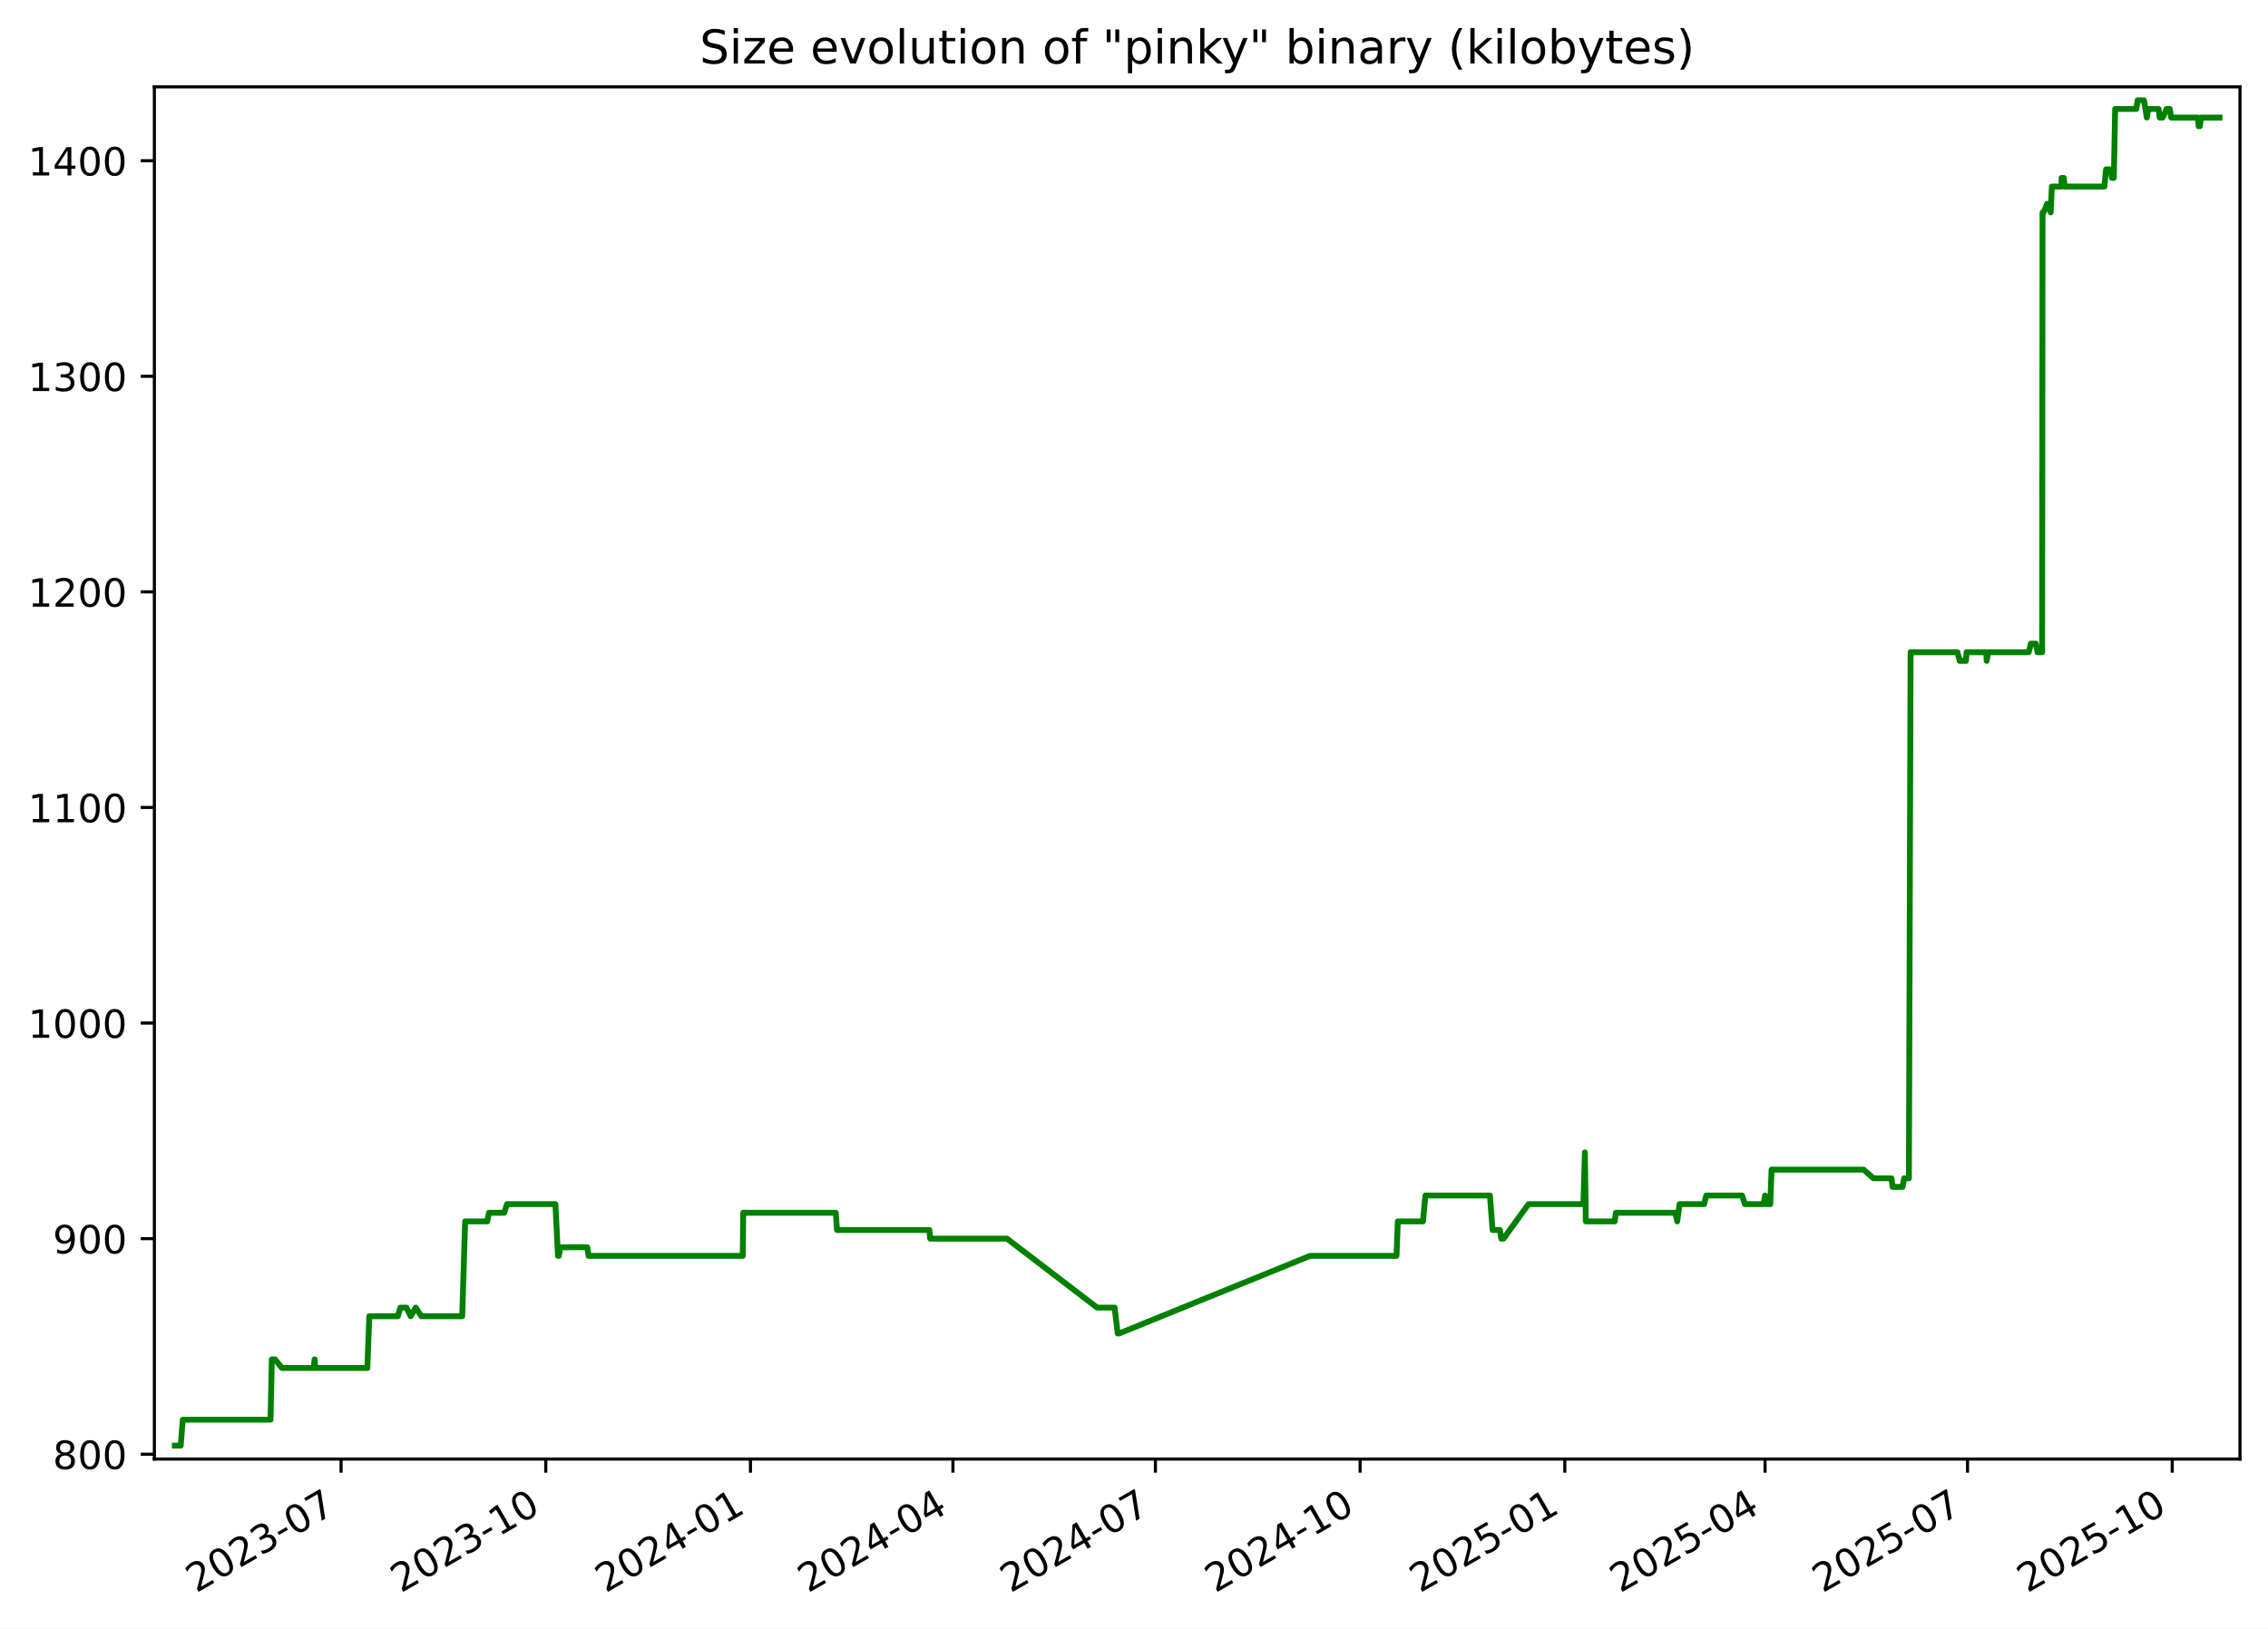
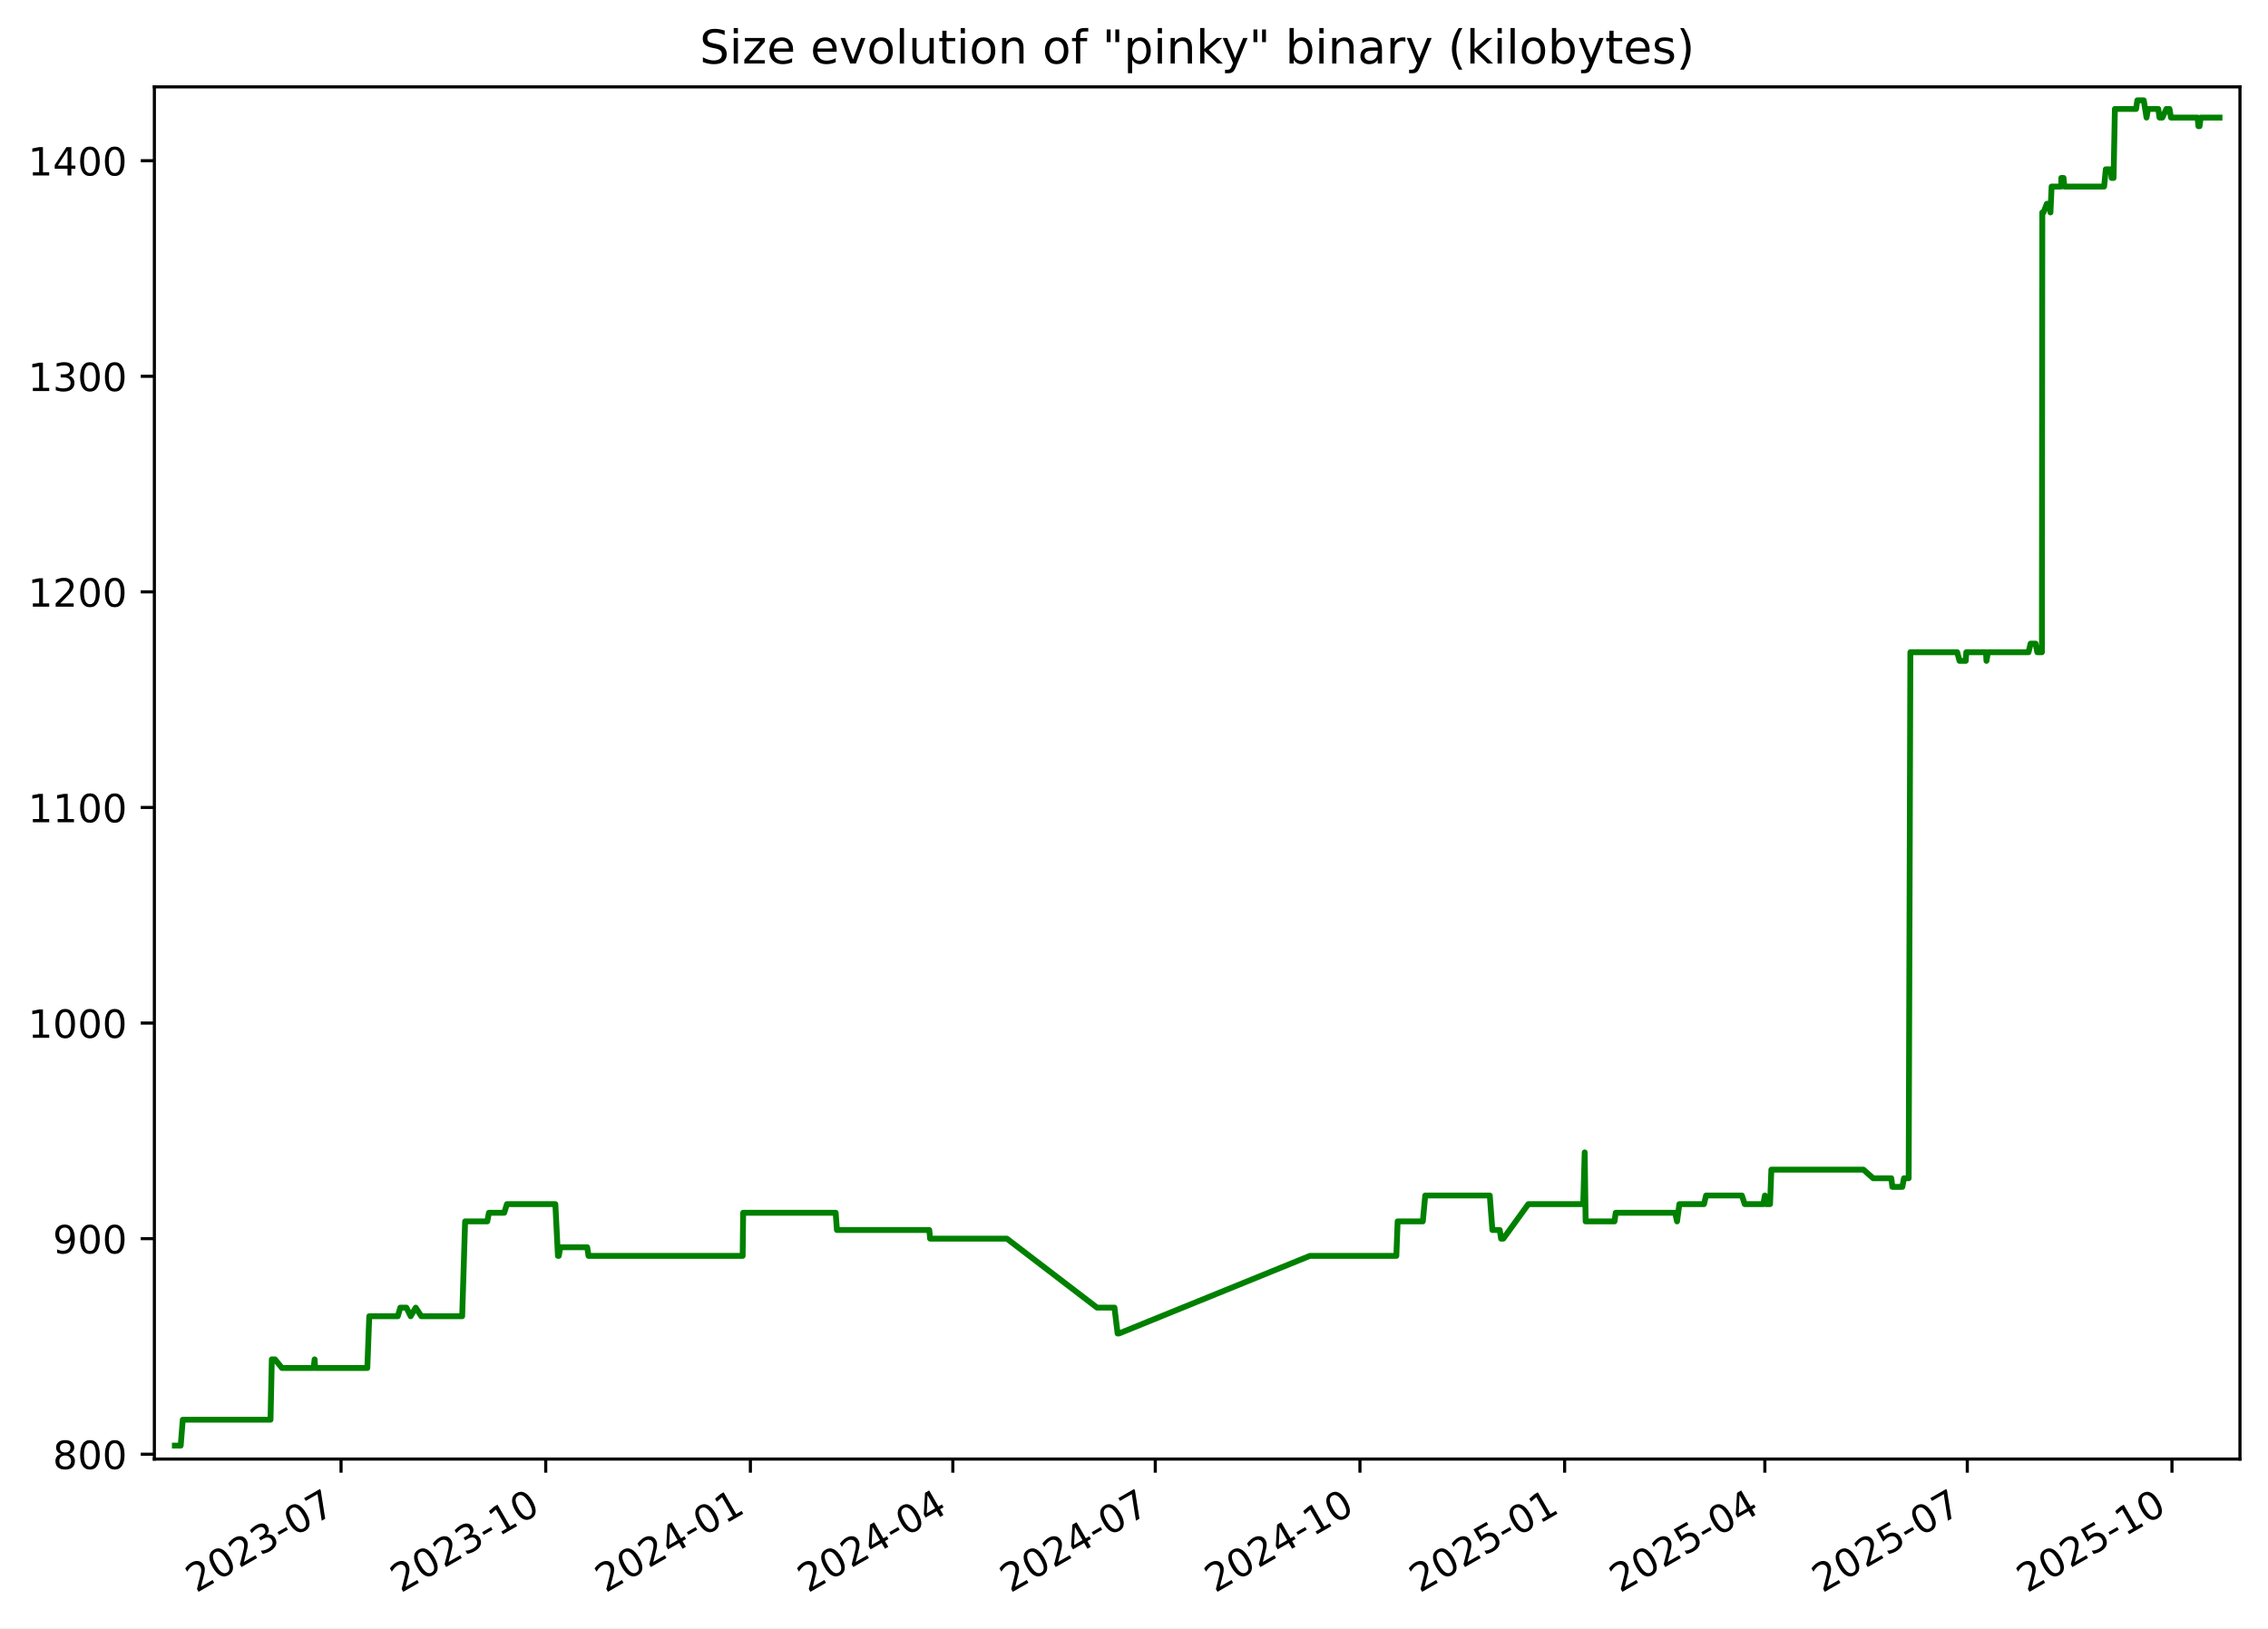
<svg xmlns="http://www.w3.org/2000/svg" xmlns:xlink="http://www.w3.org/1999/xlink" width="582.53pt" height="418.303pt" viewBox="0 0 582.53 418.303" version="1.1">
  <defs>
    <style type="text/css">*{stroke-linejoin: round; stroke-linecap: butt}</style>
  </defs>
  <g id="figure_1">
    <g id="patch_1">
      <path d="M -0 418.303  L 582.53 418.303  L 582.53 0  L -0 0  z " style="fill: #ffffff" />
    </g>
    <g id="axes_1">
      <g id="patch_2">
        <path d="M 39.65 374.83  L 575.33 374.83  L 575.33 22.318  L 39.65 22.318  z " style="fill: #ffffff" />
      </g>
      <g id="matplotlib.axis_1">
        <g id="xtick_1">
          <g id="line2d_1">
            <defs>
-               <path id="m3b9b091809" d="M 0 0  L 0 3.5  " style="stroke: #000000; stroke-width: 0.8" />
+               <path id="mc2659fb8ae" d="M 0 0  L 0 3.5  " style="stroke: #000000; stroke-width: 0.8" />
            </defs>
            <g>
-               <use xlink:href="#m3b9b091809" x="87.603" y="374.83" style="stroke: #000000; stroke-width: 0.8" />
+               <use xlink:href="#mc2659fb8ae" x="87.598" y="374.83" style="stroke: #000000; stroke-width: 0.8" />
            </g>
          </g>
          <g id="text_1">
-             <g transform="translate(50.37824 409.302) rotate(-30) scale(0.1 -0.1)">
+             <g transform="translate(50.3727 409.302) rotate(-30) scale(0.1 -0.1)">
              <defs>
                <path id="DejaVuSans-32" d="M 1228 531  L 3431 531  L 3431 0  L 469 0  L 469 531  Q 828 903 1448 1529  Q 2069 2156 2228 2338  Q 2531 2678 2651 2914  Q 2772 3150 2772 3378  Q 2772 3750 2511 3984  Q 2250 4219 1831 4219  Q 1534 4219 1204 4116  Q 875 4013 500 3803  L 500 4441  Q 881 4594 1212 4672  Q 1544 4750 1819 4750  Q 2544 4750 2975 4387  Q 3406 4025 3406 3419  Q 3406 3131 3298 2873  Q 3191 2616 2906 2266  Q 2828 2175 2409 1742  Q 1991 1309 1228 531  z " transform="scale(0.015625)" />
                <path id="DejaVuSans-30" d="M 2034 4250  Q 1547 4250 1301 3770  Q 1056 3291 1056 2328  Q 1056 1369 1301 889  Q 1547 409 2034 409  Q 2525 409 2770 889  Q 3016 1369 3016 2328  Q 3016 3291 2770 3770  Q 2525 4250 2034 4250  z M 2034 4750  Q 2819 4750 3233 4129  Q 3647 3509 3647 2328  Q 3647 1150 3233 529  Q 2819 -91 2034 -91  Q 1250 -91 836 529  Q 422 1150 422 2328  Q 422 3509 836 4129  Q 1250 4750 2034 4750  z " transform="scale(0.015625)" />
                <path id="DejaVuSans-33" d="M 2597 2516  Q 3050 2419 3304 2112  Q 3559 1806 3559 1356  Q 3559 666 3084 287  Q 2609 -91 1734 -91  Q 1441 -91 1130 -33  Q 819 25 488 141  L 488 750  Q 750 597 1062 519  Q 1375 441 1716 441  Q 2309 441 2620 675  Q 2931 909 2931 1356  Q 2931 1769 2642 2001  Q 2353 2234 1838 2234  L 1294 2234  L 1294 2753  L 1863 2753  Q 2328 2753 2575 2939  Q 2822 3125 2822 3475  Q 2822 3834 2567 4026  Q 2313 4219 1838 4219  Q 1578 4219 1281 4162  Q 984 4106 628 3988  L 628 4550  Q 988 4650 1302 4700  Q 1616 4750 1894 4750  Q 2613 4750 3031 4423  Q 3450 4097 3450 3541  Q 3450 3153 3228 2886  Q 3006 2619 2597 2516  z " transform="scale(0.015625)" />
                <path id="DejaVuSans-2d" d="M 313 2009  L 1997 2009  L 1997 1497  L 313 1497  L 313 2009  z " transform="scale(0.015625)" />
                <path id="DejaVuSans-37" d="M 525 4666  L 3525 4666  L 3525 4397  L 1831 0  L 1172 0  L 2766 4134  L 525 4134  L 525 4666  z " transform="scale(0.015625)" />
              </defs>
              <use xlink:href="#DejaVuSans-32" />
              <use xlink:href="#DejaVuSans-30" x="63.623" />
              <use xlink:href="#DejaVuSans-32" x="127.246" />
              <use xlink:href="#DejaVuSans-33" x="190.869" />
              <use xlink:href="#DejaVuSans-2d" x="254.492" />
              <use xlink:href="#DejaVuSans-30" x="290.576" />
              <use xlink:href="#DejaVuSans-37" x="354.199" />
            </g>
          </g>
        </g>
        <g id="xtick_2">
          <g id="line2d_2">
            <g>
-               <use xlink:href="#m3b9b091809" x="140.179" y="374.83" style="stroke: #000000; stroke-width: 0.8" />
+               <use xlink:href="#mc2659fb8ae" x="140.167" y="374.83" style="stroke: #000000; stroke-width: 0.8" />
            </g>
          </g>
          <g id="text_2">
-             <g transform="translate(102.9544 409.302) rotate(-30) scale(0.1 -0.1)">
+             <g transform="translate(102.942 409.302) rotate(-30) scale(0.1 -0.1)">
              <defs>
                <path id="DejaVuSans-31" d="M 794 531  L 1825 531  L 1825 4091  L 703 3866  L 703 4441  L 1819 4666  L 2450 4666  L 2450 531  L 3481 531  L 3481 0  L 794 0  L 794 531  z " transform="scale(0.015625)" />
              </defs>
              <use xlink:href="#DejaVuSans-32" />
              <use xlink:href="#DejaVuSans-30" x="63.623" />
              <use xlink:href="#DejaVuSans-32" x="127.246" />
              <use xlink:href="#DejaVuSans-33" x="190.869" />
              <use xlink:href="#DejaVuSans-2d" x="254.492" />
              <use xlink:href="#DejaVuSans-31" x="290.576" />
              <use xlink:href="#DejaVuSans-30" x="354.199" />
            </g>
          </g>
        </g>
        <g id="xtick_3">
          <g id="line2d_3">
            <g>
-               <use xlink:href="#m3b9b091809" x="192.755" y="374.83" style="stroke: #000000; stroke-width: 0.8" />
+               <use xlink:href="#mc2659fb8ae" x="192.736" y="374.83" style="stroke: #000000; stroke-width: 0.8" />
            </g>
          </g>
          <g id="text_3">
-             <g transform="translate(155.5305 409.302) rotate(-30) scale(0.1 -0.1)">
+             <g transform="translate(155.5113 409.302) rotate(-30) scale(0.1 -0.1)">
              <defs>
                <path id="DejaVuSans-34" d="M 2419 4116  L 825 1625  L 2419 1625  L 2419 4116  z M 2253 4666  L 3047 4666  L 3047 1625  L 3713 1625  L 3713 1100  L 3047 1100  L 3047 0  L 2419 0  L 2419 1100  L 313 1100  L 313 1709  L 2253 4666  z " transform="scale(0.015625)" />
              </defs>
              <use xlink:href="#DejaVuSans-32" />
              <use xlink:href="#DejaVuSans-30" x="63.623" />
              <use xlink:href="#DejaVuSans-32" x="127.246" />
              <use xlink:href="#DejaVuSans-34" x="190.869" />
              <use xlink:href="#DejaVuSans-2d" x="254.492" />
              <use xlink:href="#DejaVuSans-30" x="290.576" />
              <use xlink:href="#DejaVuSans-31" x="354.199" />
            </g>
          </g>
        </g>
        <g id="xtick_4">
          <g id="line2d_4">
            <g>
-               <use xlink:href="#m3b9b091809" x="244.76" y="374.83" style="stroke: #000000; stroke-width: 0.8" />
+               <use xlink:href="#mc2659fb8ae" x="244.734" y="374.83" style="stroke: #000000; stroke-width: 0.8" />
            </g>
          </g>
          <g id="text_4">
-             <g transform="translate(207.5352 409.302) rotate(-30) scale(0.1 -0.1)">
+             <g transform="translate(207.5092 409.302) rotate(-30) scale(0.1 -0.1)">
              <use xlink:href="#DejaVuSans-32" />
              <use xlink:href="#DejaVuSans-30" x="63.623" />
              <use xlink:href="#DejaVuSans-32" x="127.246" />
              <use xlink:href="#DejaVuSans-34" x="190.869" />
              <use xlink:href="#DejaVuSans-2d" x="254.492" />
              <use xlink:href="#DejaVuSans-30" x="290.576" />
              <use xlink:href="#DejaVuSans-34" x="354.199" />
            </g>
          </g>
        </g>
        <g id="xtick_5">
          <g id="line2d_5">
            <g>
-               <use xlink:href="#m3b9b091809" x="296.765" y="374.83" style="stroke: #000000; stroke-width: 0.8" />
+               <use xlink:href="#mc2659fb8ae" x="296.732" y="374.83" style="stroke: #000000; stroke-width: 0.8" />
            </g>
          </g>
          <g id="text_5">
-             <g transform="translate(259.5398 409.302) rotate(-30) scale(0.1 -0.1)">
+             <g transform="translate(259.5071 409.302) rotate(-30) scale(0.1 -0.1)">
              <use xlink:href="#DejaVuSans-32" />
              <use xlink:href="#DejaVuSans-30" x="63.623" />
              <use xlink:href="#DejaVuSans-32" x="127.246" />
              <use xlink:href="#DejaVuSans-34" x="190.869" />
              <use xlink:href="#DejaVuSans-2d" x="254.492" />
              <use xlink:href="#DejaVuSans-30" x="290.576" />
              <use xlink:href="#DejaVuSans-37" x="354.199" />
            </g>
          </g>
        </g>
        <g id="xtick_6">
          <g id="line2d_6">
            <g>
-               <use xlink:href="#m3b9b091809" x="349.341" y="374.83" style="stroke: #000000; stroke-width: 0.8" />
+               <use xlink:href="#mc2659fb8ae" x="349.301" y="374.83" style="stroke: #000000; stroke-width: 0.8" />
            </g>
          </g>
          <g id="text_6">
-             <g transform="translate(312.116 409.302) rotate(-30) scale(0.1 -0.1)">
+             <g transform="translate(312.0764 409.302) rotate(-30) scale(0.1 -0.1)">
              <use xlink:href="#DejaVuSans-32" />
              <use xlink:href="#DejaVuSans-30" x="63.623" />
              <use xlink:href="#DejaVuSans-32" x="127.246" />
              <use xlink:href="#DejaVuSans-34" x="190.869" />
              <use xlink:href="#DejaVuSans-2d" x="254.492" />
              <use xlink:href="#DejaVuSans-31" x="290.576" />
              <use xlink:href="#DejaVuSans-30" x="354.199" />
            </g>
          </g>
        </g>
        <g id="xtick_7">
          <g id="line2d_7">
            <g>
-               <use xlink:href="#m3b9b091809" x="401.917" y="374.83" style="stroke: #000000; stroke-width: 0.8" />
+               <use xlink:href="#mc2659fb8ae" x="401.871" y="374.83" style="stroke: #000000; stroke-width: 0.8" />
            </g>
          </g>
          <g id="text_7">
-             <g transform="translate(364.6921 409.302) rotate(-30) scale(0.1 -0.1)">
+             <g transform="translate(364.6458 409.302) rotate(-30) scale(0.1 -0.1)">
              <defs>
                <path id="DejaVuSans-35" d="M 691 4666  L 3169 4666  L 3169 4134  L 1269 4134  L 1269 2991  Q 1406 3038 1543 3061  Q 1681 3084 1819 3084  Q 2600 3084 3056 2656  Q 3513 2228 3513 1497  Q 3513 744 3044 326  Q 2575 -91 1722 -91  Q 1428 -91 1123 -41  Q 819 9 494 109  L 494 744  Q 775 591 1075 516  Q 1375 441 1709 441  Q 2250 441 2565 725  Q 2881 1009 2881 1497  Q 2881 1984 2565 2268  Q 2250 2553 1709 2553  Q 1456 2553 1204 2497  Q 953 2441 691 2322  L 691 4666  z " transform="scale(0.015625)" />
              </defs>
              <use xlink:href="#DejaVuSans-32" />
              <use xlink:href="#DejaVuSans-30" x="63.623" />
              <use xlink:href="#DejaVuSans-32" x="127.246" />
              <use xlink:href="#DejaVuSans-35" x="190.869" />
              <use xlink:href="#DejaVuSans-2d" x="254.492" />
              <use xlink:href="#DejaVuSans-30" x="290.576" />
              <use xlink:href="#DejaVuSans-31" x="354.199" />
            </g>
          </g>
        </g>
        <g id="xtick_8">
          <g id="line2d_8">
            <g>
-               <use xlink:href="#m3b9b091809" x="453.35" y="374.83" style="stroke: #000000; stroke-width: 0.8" />
+               <use xlink:href="#mc2659fb8ae" x="453.297" y="374.83" style="stroke: #000000; stroke-width: 0.8" />
            </g>
          </g>
          <g id="text_8">
-             <g transform="translate(416.1253 409.302) rotate(-30) scale(0.1 -0.1)">
+             <g transform="translate(416.0723 409.302) rotate(-30) scale(0.1 -0.1)">
              <use xlink:href="#DejaVuSans-32" />
              <use xlink:href="#DejaVuSans-30" x="63.623" />
              <use xlink:href="#DejaVuSans-32" x="127.246" />
              <use xlink:href="#DejaVuSans-35" x="190.869" />
              <use xlink:href="#DejaVuSans-2d" x="254.492" />
              <use xlink:href="#DejaVuSans-30" x="290.576" />
              <use xlink:href="#DejaVuSans-34" x="354.199" />
            </g>
          </g>
        </g>
        <g id="xtick_9">
          <g id="line2d_9">
            <g>
-               <use xlink:href="#m3b9b091809" x="505.355" y="374.83" style="stroke: #000000; stroke-width: 0.8" />
+               <use xlink:href="#mc2659fb8ae" x="505.295" y="374.83" style="stroke: #000000; stroke-width: 0.8" />
            </g>
          </g>
          <g id="text_9">
-             <g transform="translate(468.13 409.302) rotate(-30) scale(0.1 -0.1)">
+             <g transform="translate(468.0702 409.302) rotate(-30) scale(0.1 -0.1)">
              <use xlink:href="#DejaVuSans-32" />
              <use xlink:href="#DejaVuSans-30" x="63.623" />
              <use xlink:href="#DejaVuSans-32" x="127.246" />
              <use xlink:href="#DejaVuSans-35" x="190.869" />
              <use xlink:href="#DejaVuSans-2d" x="254.492" />
              <use xlink:href="#DejaVuSans-30" x="290.576" />
              <use xlink:href="#DejaVuSans-37" x="354.199" />
            </g>
          </g>
        </g>
        <g id="xtick_10">
          <g id="line2d_10">
            <g>
-               <use xlink:href="#m3b9b091809" x="557.931" y="374.83" style="stroke: #000000; stroke-width: 0.8" />
+               <use xlink:href="#mc2659fb8ae" x="557.864" y="374.83" style="stroke: #000000; stroke-width: 0.8" />
            </g>
          </g>
          <g id="text_10">
-             <g transform="translate(520.7061 409.302) rotate(-30) scale(0.1 -0.1)">
+             <g transform="translate(520.6395 409.302) rotate(-30) scale(0.1 -0.1)">
              <use xlink:href="#DejaVuSans-32" />
              <use xlink:href="#DejaVuSans-30" x="63.623" />
              <use xlink:href="#DejaVuSans-32" x="127.246" />
              <use xlink:href="#DejaVuSans-35" x="190.869" />
              <use xlink:href="#DejaVuSans-2d" x="254.492" />
              <use xlink:href="#DejaVuSans-31" x="290.576" />
              <use xlink:href="#DejaVuSans-30" x="354.199" />
            </g>
          </g>
        </g>
      </g>
      <g id="matplotlib.axis_2">
        <g id="ytick_1">
          <g id="line2d_11">
            <defs>
-               <path id="ma1df9d4252" d="M 0 0  L -3.5 0  " style="stroke: #000000; stroke-width: 0.8" />
+               <path id="m83c8eb1430" d="M 0 0  L -3.5 0  " style="stroke: #000000; stroke-width: 0.8" />
            </defs>
            <g>
-               <use xlink:href="#ma1df9d4252" x="39.65" y="373.59" style="stroke: #000000; stroke-width: 0.8" />
+               <use xlink:href="#m83c8eb1430" x="39.65" y="373.59" style="stroke: #000000; stroke-width: 0.8" />
            </g>
          </g>
          <g id="text_11">
            <g transform="translate(13.5625 377.3887) scale(0.1 -0.1)">
              <defs>
                <path id="DejaVuSans-38" d="M 2034 2216  Q 1584 2216 1326 1975  Q 1069 1734 1069 1313  Q 1069 891 1326 650  Q 1584 409 2034 409  Q 2484 409 2743 651  Q 3003 894 3003 1313  Q 3003 1734 2745 1975  Q 2488 2216 2034 2216  z M 1403 2484  Q 997 2584 770 2862  Q 544 3141 544 3541  Q 544 4100 942 4425  Q 1341 4750 2034 4750  Q 2731 4750 3128 4425  Q 3525 4100 3525 3541  Q 3525 3141 3298 2862  Q 3072 2584 2669 2484  Q 3125 2378 3379 2068  Q 3634 1759 3634 1313  Q 3634 634 3220 271  Q 2806 -91 2034 -91  Q 1263 -91 848 271  Q 434 634 434 1313  Q 434 1759 690 2068  Q 947 2378 1403 2484  z M 1172 3481  Q 1172 3119 1398 2916  Q 1625 2713 2034 2713  Q 2441 2713 2670 2916  Q 2900 3119 2900 3481  Q 2900 3844 2670 4047  Q 2441 4250 2034 4250  Q 1625 4250 1398 4047  Q 1172 3844 1172 3481  z " transform="scale(0.015625)" />
              </defs>
              <use xlink:href="#DejaVuSans-38" />
              <use xlink:href="#DejaVuSans-30" x="63.623" />
              <use xlink:href="#DejaVuSans-30" x="127.246" />
            </g>
          </g>
        </g>
        <g id="ytick_2">
          <g id="line2d_12">
            <g>
-               <use xlink:href="#ma1df9d4252" x="39.65" y="318.205" style="stroke: #000000; stroke-width: 0.8" />
+               <use xlink:href="#m83c8eb1430" x="39.65" y="318.205" style="stroke: #000000; stroke-width: 0.8" />
            </g>
          </g>
          <g id="text_12">
            <g transform="translate(13.5625 322.0041) scale(0.1 -0.1)">
              <defs>
                <path id="DejaVuSans-39" d="M 703 97  L 703 672  Q 941 559 1184 500  Q 1428 441 1663 441  Q 2288 441 2617 861  Q 2947 1281 2994 2138  Q 2813 1869 2534 1725  Q 2256 1581 1919 1581  Q 1219 1581 811 2004  Q 403 2428 403 3163  Q 403 3881 828 4315  Q 1253 4750 1959 4750  Q 2769 4750 3195 4129  Q 3622 3509 3622 2328  Q 3622 1225 3098 567  Q 2575 -91 1691 -91  Q 1453 -91 1209 -44  Q 966 3 703 97  z M 1959 2075  Q 2384 2075 2632 2365  Q 2881 2656 2881 3163  Q 2881 3666 2632 3958  Q 2384 4250 1959 4250  Q 1534 4250 1286 3958  Q 1038 3666 1038 3163  Q 1038 2656 1286 2365  Q 1534 2075 1959 2075  z " transform="scale(0.015625)" />
              </defs>
              <use xlink:href="#DejaVuSans-39" />
              <use xlink:href="#DejaVuSans-30" x="63.623" />
              <use xlink:href="#DejaVuSans-30" x="127.246" />
            </g>
          </g>
        </g>
        <g id="ytick_3">
          <g id="line2d_13">
            <g>
-               <use xlink:href="#ma1df9d4252" x="39.65" y="262.82" style="stroke: #000000; stroke-width: 0.8" />
+               <use xlink:href="#m83c8eb1430" x="39.65" y="262.82" style="stroke: #000000; stroke-width: 0.8" />
            </g>
          </g>
          <g id="text_13">
            <g transform="translate(7.2 266.6195) scale(0.1 -0.1)">
              <use xlink:href="#DejaVuSans-31" />
              <use xlink:href="#DejaVuSans-30" x="63.623" />
              <use xlink:href="#DejaVuSans-30" x="127.246" />
              <use xlink:href="#DejaVuSans-30" x="190.869" />
            </g>
          </g>
        </g>
        <g id="ytick_4">
          <g id="line2d_14">
            <g>
-               <use xlink:href="#ma1df9d4252" x="39.65" y="207.436" style="stroke: #000000; stroke-width: 0.8" />
+               <use xlink:href="#m83c8eb1430" x="39.65" y="207.436" style="stroke: #000000; stroke-width: 0.8" />
            </g>
          </g>
          <g id="text_14">
            <g transform="translate(7.2 211.2349) scale(0.1 -0.1)">
              <use xlink:href="#DejaVuSans-31" />
              <use xlink:href="#DejaVuSans-31" x="63.623" />
              <use xlink:href="#DejaVuSans-30" x="127.246" />
              <use xlink:href="#DejaVuSans-30" x="190.869" />
            </g>
          </g>
        </g>
        <g id="ytick_5">
          <g id="line2d_15">
            <g>
-               <use xlink:href="#ma1df9d4252" x="39.65" y="152.051" style="stroke: #000000; stroke-width: 0.8" />
+               <use xlink:href="#m83c8eb1430" x="39.65" y="152.051" style="stroke: #000000; stroke-width: 0.8" />
            </g>
          </g>
          <g id="text_15">
            <g transform="translate(7.2 155.8503) scale(0.1 -0.1)">
              <use xlink:href="#DejaVuSans-31" />
              <use xlink:href="#DejaVuSans-32" x="63.623" />
              <use xlink:href="#DejaVuSans-30" x="127.246" />
              <use xlink:href="#DejaVuSans-30" x="190.869" />
            </g>
          </g>
        </g>
        <g id="ytick_6">
          <g id="line2d_16">
            <g>
-               <use xlink:href="#ma1df9d4252" x="39.65" y="96.666" style="stroke: #000000; stroke-width: 0.8" />
+               <use xlink:href="#m83c8eb1430" x="39.65" y="96.666" style="stroke: #000000; stroke-width: 0.8" />
            </g>
          </g>
          <g id="text_16">
            <g transform="translate(7.2 100.4657) scale(0.1 -0.1)">
              <use xlink:href="#DejaVuSans-31" />
              <use xlink:href="#DejaVuSans-33" x="63.623" />
              <use xlink:href="#DejaVuSans-30" x="127.246" />
              <use xlink:href="#DejaVuSans-30" x="190.869" />
            </g>
          </g>
        </g>
        <g id="ytick_7">
          <g id="line2d_17">
            <g>
-               <use xlink:href="#ma1df9d4252" x="39.65" y="41.282" style="stroke: #000000; stroke-width: 0.8" />
+               <use xlink:href="#m83c8eb1430" x="39.65" y="41.282" style="stroke: #000000; stroke-width: 0.8" />
            </g>
          </g>
          <g id="text_17">
            <g transform="translate(7.2 45.08104) scale(0.1 -0.1)">
              <use xlink:href="#DejaVuSans-31" />
              <use xlink:href="#DejaVuSans-34" x="63.623" />
              <use xlink:href="#DejaVuSans-30" x="127.246" />
              <use xlink:href="#DejaVuSans-30" x="190.869" />
            </g>
          </g>
        </g>
      </g>
      <g id="line2d_18">
-         <path d="M 44.902 371.374  L 46.415 371.374  L 46.944 364.728  L 69.483 364.728  L 69.818 349.22  L 70.634 349.22  L 72.416 351.436  L 80.569 351.436  L 80.812 349.22  L 80.956 351.436  L 94.352 351.436  L 94.85 338.143  L 102.18 338.143  L 102.829 335.928  L 104.393 335.928  L 105.488 338.143  L 106.784 335.928  L 108.219 338.143  L 118.719 338.143  L 119.472 313.774  L 125.167 313.774  L 125.586 311.559  L 129.516 311.559  L 130.215 309.343  L 142.654 309.343  L 143.317 322.636  L 143.534 322.636  L 143.936 320.42  L 150.839 320.42  L 151.175 322.636  L 190.772 322.636  L 190.895 311.559  L 214.663 311.559  L 214.984 315.99  L 238.713 315.99  L 238.916 318.205  L 258.636 318.205  L 281.799 335.928  L 286.281 335.928  L 287.086 342.574  L 287.434 342.574  L 336.474 322.636  L 358.688 322.636  L 359.021 313.774  L 365.49 313.774  L 366.108 307.128  L 382.688 307.128  L 383.359 315.99  L 385.251 315.99  L 385.591 318.205  L 386.172 318.205  L 392.591 309.343  L 406.692 309.343  L 407.073 296.051  L 407.313 313.774  L 414.729 313.774  L 415.035 311.559  L 430.297 311.559  L 430.793 313.774  L 431.393 309.343  L 437.713 309.343  L 438.251 307.128  L 447.454 307.128  L 448.177 309.343  L 452.948 309.343  L 453.36 307.128  L 453.614 309.343  L 454.687 309.343  L 455.023 300.482  L 478.68 300.482  L 481.177 302.697  L 485.832 302.697  L 486.107 304.913  L 488.67 304.913  L 489.084 302.697  L 490.297 302.697  L 490.731 167.559  L 502.767 167.559  L 503.351 169.774  L 504.962 169.774  L 505.096 167.559  L 510.162 167.559  L 510.276 169.774  L 510.669 167.559  L 521.078 167.559  L 521.618 165.343  L 522.891 165.343  L 523.334 167.559  L 524.521 167.559  L 524.623 54.574  L 524.931 54.574  L 525.783 52.359  L 526.344 52.359  L 526.715 54.574  L 527.016 47.928  L 529.485 47.928  L 529.504 45.713  L 530.082 45.713  L 530.278 47.928  L 540.503 47.928  L 540.935 43.497  L 542.211 43.497  L 542.428 45.713  L 542.931 45.713  L 543.271 27.99  L 548.712 27.99  L 549.029 25.774  L 550.687 25.774  L 551.396 30.205  L 551.773 27.99  L 554.422 27.99  L 554.726 30.205  L 555.469 30.205  L 556.496 27.99  L 557.294 27.99  L 557.674 30.205  L 564.497 30.205  L 564.728 32.42  L 565.016 32.42  L 565.314 30.205  L 570.078 30.205  L 570.078 30.205  " clip-path="url(#p668f9c241d)" style="fill: none; stroke: #008000; stroke-width: 1.5; stroke-linecap: square" />
+         <path d="M 44.902 371.374  L 46.414 371.374  L 46.943 364.728  L 69.48 364.728  L 69.814 349.22  L 70.631 349.22  L 72.412 351.436  L 80.564 351.436  L 80.807 349.22  L 80.952 351.436  L 94.346 351.436  L 94.843 338.143  L 102.173 338.143  L 102.822 335.928  L 104.385 335.928  L 105.48 338.143  L 106.776 335.928  L 108.211 338.143  L 118.71 338.143  L 119.462 313.774  L 125.156 313.774  L 125.576 311.559  L 129.505 311.559  L 130.204 309.343  L 142.641 309.343  L 143.304 322.636  L 143.521 322.636  L 143.923 320.42  L 150.826 320.42  L 151.161 322.636  L 190.753 322.636  L 190.877 311.559  L 214.641 311.559  L 214.962 315.99  L 238.688 315.99  L 238.891 318.205  L 258.608 318.205  L 281.768 335.928  L 286.25 335.928  L 287.055 342.574  L 287.403 342.574  L 336.436 322.636  L 358.647 322.636  L 358.98 313.774  L 365.448 313.774  L 366.066 307.128  L 382.644 307.128  L 383.315 315.99  L 385.207 315.99  L 385.547 318.205  L 386.128 318.205  L 392.546 309.343  L 406.645 309.343  L 407.026 296.051  L 407.266 313.774  L 414.681 313.774  L 414.987 311.559  L 430.247 311.559  L 430.743 313.774  L 431.343 309.343  L 437.662 309.343  L 438.2 307.128  L 447.402 307.128  L 448.124 309.343  L 452.895 309.343  L 453.307 307.128  L 453.56 309.343  L 454.634 309.343  L 454.97 300.482  L 478.623 300.482  L 481.12 302.697  L 485.775 302.697  L 486.05 304.913  L 488.612 304.913  L 489.026 302.697  L 490.239 302.697  L 490.673 167.559  L 502.708 167.559  L 503.291 169.774  L 504.902 169.774  L 505.036 167.559  L 510.101 167.559  L 510.216 169.774  L 510.609 167.559  L 521.017 167.559  L 521.556 165.343  L 522.829 165.343  L 523.272 167.559  L 524.458 167.559  L 524.56 54.574  L 524.868 54.574  L 525.72 52.359  L 526.281 52.359  L 526.653 54.574  L 526.954 47.928  L 529.423 47.928  L 529.441 45.713  L 530.019 45.713  L 530.215 47.928  L 540.438 47.928  L 540.871 43.497  L 542.147 43.497  L 542.363 45.713  L 542.866 45.713  L 543.206 27.99  L 548.647 27.99  L 548.964 25.774  L 550.621 25.774  L 551.33 30.205  L 551.707 27.99  L 554.356 27.99  L 554.66 30.205  L 555.403 30.205  L 556.43 27.99  L 557.227 27.99  L 557.608 30.205  L 564.43 30.205  L 564.66 32.42  L 564.949 32.42  L 565.246 30.205  L 570.078 30.205  L 570.078 30.205  " clip-path="url(#p508b8793a4)" style="fill: none; stroke: #008000; stroke-width: 1.5; stroke-linecap: square" />
      </g>
      <g id="patch_3">
        <path d="M 39.65 374.83  L 39.65 22.318  " style="fill: none; stroke: #000000; stroke-width: 0.8; stroke-linejoin: miter; stroke-linecap: square" />
      </g>
      <g id="patch_4">
        <path d="M 575.33 374.83  L 575.33 22.318  " style="fill: none; stroke: #000000; stroke-width: 0.8; stroke-linejoin: miter; stroke-linecap: square" />
      </g>
      <g id="patch_5">
        <path d="M 39.65 374.83  L 575.33 374.83  " style="fill: none; stroke: #000000; stroke-width: 0.8; stroke-linejoin: miter; stroke-linecap: square" />
      </g>
      <g id="patch_6">
        <path d="M 39.65 22.318  L 575.33 22.318  " style="fill: none; stroke: #000000; stroke-width: 0.8; stroke-linejoin: miter; stroke-linecap: square" />
      </g>
      <g id="text_18">
        <g transform="translate(179.7078 16.31812) scale(0.12 -0.12)">
          <defs>
            <path id="DejaVuSans-53" d="M 3425 4513  L 3425 3897  Q 3066 4069 2747 4153  Q 2428 4238 2131 4238  Q 1616 4238 1336 4038  Q 1056 3838 1056 3469  Q 1056 3159 1242 3001  Q 1428 2844 1947 2747  L 2328 2669  Q 3034 2534 3370 2195  Q 3706 1856 3706 1288  Q 3706 609 3251 259  Q 2797 -91 1919 -91  Q 1588 -91 1214 -16  Q 841 59 441 206  L 441 856  Q 825 641 1194 531  Q 1563 422 1919 422  Q 2459 422 2753 634  Q 3047 847 3047 1241  Q 3047 1584 2836 1778  Q 2625 1972 2144 2069  L 1759 2144  Q 1053 2284 737 2584  Q 422 2884 422 3419  Q 422 4038 858 4394  Q 1294 4750 2059 4750  Q 2388 4750 2728 4690  Q 3069 4631 3425 4513  z " transform="scale(0.015625)" />
            <path id="DejaVuSans-69" d="M 603 3500  L 1178 3500  L 1178 0  L 603 0  L 603 3500  z M 603 4863  L 1178 4863  L 1178 4134  L 603 4134  L 603 4863  z " transform="scale(0.015625)" />
            <path id="DejaVuSans-7a" d="M 353 3500  L 3084 3500  L 3084 2975  L 922 459  L 3084 459  L 3084 0  L 275 0  L 275 525  L 2438 3041  L 353 3041  L 353 3500  z " transform="scale(0.015625)" />
            <path id="DejaVuSans-65" d="M 3597 1894  L 3597 1613  L 953 1613  Q 991 1019 1311 708  Q 1631 397 2203 397  Q 2534 397 2845 478  Q 3156 559 3463 722  L 3463 178  Q 3153 47 2828 -22  Q 2503 -91 2169 -91  Q 1331 -91 842 396  Q 353 884 353 1716  Q 353 2575 817 3079  Q 1281 3584 2069 3584  Q 2775 3584 3186 3129  Q 3597 2675 3597 1894  z M 3022 2063  Q 3016 2534 2758 2815  Q 2500 3097 2075 3097  Q 1594 3097 1305 2825  Q 1016 2553 972 2059  L 3022 2063  z " transform="scale(0.015625)" />
            <path id="DejaVuSans-20" transform="scale(0.015625)" />
            <path id="DejaVuSans-76" d="M 191 3500  L 800 3500  L 1894 563  L 2988 3500  L 3597 3500  L 2284 0  L 1503 0  L 191 3500  z " transform="scale(0.015625)" />
            <path id="DejaVuSans-6f" d="M 1959 3097  Q 1497 3097 1228 2736  Q 959 2375 959 1747  Q 959 1119 1226 758  Q 1494 397 1959 397  Q 2419 397 2687 759  Q 2956 1122 2956 1747  Q 2956 2369 2687 2733  Q 2419 3097 1959 3097  z M 1959 3584  Q 2709 3584 3137 3096  Q 3566 2609 3566 1747  Q 3566 888 3137 398  Q 2709 -91 1959 -91  Q 1206 -91 779 398  Q 353 888 353 1747  Q 353 2609 779 3096  Q 1206 3584 1959 3584  z " transform="scale(0.015625)" />
            <path id="DejaVuSans-6c" d="M 603 4863  L 1178 4863  L 1178 0  L 603 0  L 603 4863  z " transform="scale(0.015625)" />
            <path id="DejaVuSans-75" d="M 544 1381  L 544 3500  L 1119 3500  L 1119 1403  Q 1119 906 1312 657  Q 1506 409 1894 409  Q 2359 409 2629 706  Q 2900 1003 2900 1516  L 2900 3500  L 3475 3500  L 3475 0  L 2900 0  L 2900 538  Q 2691 219 2414 64  Q 2138 -91 1772 -91  Q 1169 -91 856 284  Q 544 659 544 1381  z M 1991 3584  L 1991 3584  z " transform="scale(0.015625)" />
            <path id="DejaVuSans-74" d="M 1172 4494  L 1172 3500  L 2356 3500  L 2356 3053  L 1172 3053  L 1172 1153  Q 1172 725 1289 603  Q 1406 481 1766 481  L 2356 481  L 2356 0  L 1766 0  Q 1100 0 847 248  Q 594 497 594 1153  L 594 3053  L 172 3053  L 172 3500  L 594 3500  L 594 4494  L 1172 4494  z " transform="scale(0.015625)" />
            <path id="DejaVuSans-6e" d="M 3513 2113  L 3513 0  L 2938 0  L 2938 2094  Q 2938 2591 2744 2837  Q 2550 3084 2163 3084  Q 1697 3084 1428 2787  Q 1159 2491 1159 1978  L 1159 0  L 581 0  L 581 3500  L 1159 3500  L 1159 2956  Q 1366 3272 1645 3428  Q 1925 3584 2291 3584  Q 2894 3584 3203 3211  Q 3513 2838 3513 2113  z " transform="scale(0.015625)" />
            <path id="DejaVuSans-66" d="M 2375 4863  L 2375 4384  L 1825 4384  Q 1516 4384 1395 4259  Q 1275 4134 1275 3809  L 1275 3500  L 2222 3500  L 2222 3053  L 1275 3053  L 1275 0  L 697 0  L 697 3053  L 147 3053  L 147 3500  L 697 3500  L 697 3744  Q 697 4328 969 4595  Q 1241 4863 1831 4863  L 2375 4863  z " transform="scale(0.015625)" />
            <path id="DejaVuSans-22" d="M 1147 4666  L 1147 2931  L 616 2931  L 616 4666  L 1147 4666  z M 2328 4666  L 2328 2931  L 1797 2931  L 1797 4666  L 2328 4666  z " transform="scale(0.015625)" />
            <path id="DejaVuSans-70" d="M 1159 525  L 1159 -1331  L 581 -1331  L 581 3500  L 1159 3500  L 1159 2969  Q 1341 3281 1617 3432  Q 1894 3584 2278 3584  Q 2916 3584 3314 3078  Q 3713 2572 3713 1747  Q 3713 922 3314 415  Q 2916 -91 2278 -91  Q 1894 -91 1617 61  Q 1341 213 1159 525  z M 3116 1747  Q 3116 2381 2855 2742  Q 2594 3103 2138 3103  Q 1681 3103 1420 2742  Q 1159 2381 1159 1747  Q 1159 1113 1420 752  Q 1681 391 2138 391  Q 2594 391 2855 752  Q 3116 1113 3116 1747  z " transform="scale(0.015625)" />
            <path id="DejaVuSans-6b" d="M 581 4863  L 1159 4863  L 1159 1991  L 2875 3500  L 3609 3500  L 1753 1863  L 3688 0  L 2938 0  L 1159 1709  L 1159 0  L 581 0  L 581 4863  z " transform="scale(0.015625)" />
            <path id="DejaVuSans-79" d="M 2059 -325  Q 1816 -950 1584 -1140  Q 1353 -1331 966 -1331  L 506 -1331  L 506 -850  L 844 -850  Q 1081 -850 1212 -737  Q 1344 -625 1503 -206  L 1606 56  L 191 3500  L 800 3500  L 1894 763  L 2988 3500  L 3597 3500  L 2059 -325  z " transform="scale(0.015625)" />
            <path id="DejaVuSans-62" d="M 3116 1747  Q 3116 2381 2855 2742  Q 2594 3103 2138 3103  Q 1681 3103 1420 2742  Q 1159 2381 1159 1747  Q 1159 1113 1420 752  Q 1681 391 2138 391  Q 2594 391 2855 752  Q 3116 1113 3116 1747  z M 1159 2969  Q 1341 3281 1617 3432  Q 1894 3584 2278 3584  Q 2916 3584 3314 3078  Q 3713 2572 3713 1747  Q 3713 922 3314 415  Q 2916 -91 2278 -91  Q 1894 -91 1617 61  Q 1341 213 1159 525  L 1159 0  L 581 0  L 581 4863  L 1159 4863  L 1159 2969  z " transform="scale(0.015625)" />
            <path id="DejaVuSans-61" d="M 2194 1759  Q 1497 1759 1228 1600  Q 959 1441 959 1056  Q 959 750 1161 570  Q 1363 391 1709 391  Q 2188 391 2477 730  Q 2766 1069 2766 1631  L 2766 1759  L 2194 1759  z M 3341 1997  L 3341 0  L 2766 0  L 2766 531  Q 2569 213 2275 61  Q 1981 -91 1556 -91  Q 1019 -91 701 211  Q 384 513 384 1019  Q 384 1609 779 1909  Q 1175 2209 1959 2209  L 2766 2209  L 2766 2266  Q 2766 2663 2505 2880  Q 2244 3097 1772 3097  Q 1472 3097 1187 3025  Q 903 2953 641 2809  L 641 3341  Q 956 3463 1253 3523  Q 1550 3584 1831 3584  Q 2591 3584 2966 3190  Q 3341 2797 3341 1997  z " transform="scale(0.015625)" />
            <path id="DejaVuSans-72" d="M 2631 2963  Q 2534 3019 2420 3045  Q 2306 3072 2169 3072  Q 1681 3072 1420 2755  Q 1159 2438 1159 1844  L 1159 0  L 581 0  L 581 3500  L 1159 3500  L 1159 2956  Q 1341 3275 1631 3429  Q 1922 3584 2338 3584  Q 2397 3584 2469 3576  Q 2541 3569 2628 3553  L 2631 2963  z " transform="scale(0.015625)" />
            <path id="DejaVuSans-28" d="M 1984 4856  Q 1566 4138 1362 3434  Q 1159 2731 1159 2009  Q 1159 1288 1364 580  Q 1569 -128 1984 -844  L 1484 -844  Q 1016 -109 783 600  Q 550 1309 550 2009  Q 550 2706 781 3412  Q 1013 4119 1484 4856  L 1984 4856  z " transform="scale(0.015625)" />
            <path id="DejaVuSans-73" d="M 2834 3397  L 2834 2853  Q 2591 2978 2328 3040  Q 2066 3103 1784 3103  Q 1356 3103 1142 2972  Q 928 2841 928 2578  Q 928 2378 1081 2264  Q 1234 2150 1697 2047  L 1894 2003  Q 2506 1872 2764 1633  Q 3022 1394 3022 966  Q 3022 478 2636 193  Q 2250 -91 1575 -91  Q 1294 -91 989 -36  Q 684 19 347 128  L 347 722  Q 666 556 975 473  Q 1284 391 1588 391  Q 1994 391 2212 530  Q 2431 669 2431 922  Q 2431 1156 2273 1281  Q 2116 1406 1581 1522  L 1381 1569  Q 847 1681 609 1914  Q 372 2147 372 2553  Q 372 3047 722 3315  Q 1072 3584 1716 3584  Q 2034 3584 2315 3537  Q 2597 3491 2834 3397  z " transform="scale(0.015625)" />
            <path id="DejaVuSans-29" d="M 513 4856  L 1013 4856  Q 1481 4119 1714 3412  Q 1947 2706 1947 2009  Q 1947 1309 1714 600  Q 1481 -109 1013 -844  L 513 -844  Q 928 -128 1133 580  Q 1338 1288 1338 2009  Q 1338 2731 1133 3434  Q 928 4138 513 4856  z " transform="scale(0.015625)" />
          </defs>
          <use xlink:href="#DejaVuSans-53" />
          <use xlink:href="#DejaVuSans-69" x="63.477" />
          <use xlink:href="#DejaVuSans-7a" x="91.26" />
          <use xlink:href="#DejaVuSans-65" x="143.75" />
          <use xlink:href="#DejaVuSans-20" x="205.273" />
          <use xlink:href="#DejaVuSans-65" x="237.061" />
          <use xlink:href="#DejaVuSans-76" x="298.584" />
          <use xlink:href="#DejaVuSans-6f" x="357.764" />
          <use xlink:href="#DejaVuSans-6c" x="418.945" />
          <use xlink:href="#DejaVuSans-75" x="446.729" />
          <use xlink:href="#DejaVuSans-74" x="510.107" />
          <use xlink:href="#DejaVuSans-69" x="549.316" />
          <use xlink:href="#DejaVuSans-6f" x="577.1" />
          <use xlink:href="#DejaVuSans-6e" x="638.281" />
          <use xlink:href="#DejaVuSans-20" x="701.66" />
          <use xlink:href="#DejaVuSans-6f" x="733.447" />
          <use xlink:href="#DejaVuSans-66" x="794.629" />
          <use xlink:href="#DejaVuSans-20" x="829.834" />
          <use xlink:href="#DejaVuSans-22" x="861.621" />
          <use xlink:href="#DejaVuSans-70" x="907.617" />
          <use xlink:href="#DejaVuSans-69" x="971.094" />
          <use xlink:href="#DejaVuSans-6e" x="998.877" />
          <use xlink:href="#DejaVuSans-6b" x="1062.256" />
          <use xlink:href="#DejaVuSans-79" x="1116.541" />
          <use xlink:href="#DejaVuSans-22" x="1175.721" />
          <use xlink:href="#DejaVuSans-20" x="1221.717" />
          <use xlink:href="#DejaVuSans-62" x="1253.504" />
          <use xlink:href="#DejaVuSans-69" x="1316.98" />
          <use xlink:href="#DejaVuSans-6e" x="1344.764" />
          <use xlink:href="#DejaVuSans-61" x="1408.143" />
          <use xlink:href="#DejaVuSans-72" x="1469.422" />
          <use xlink:href="#DejaVuSans-79" x="1510.535" />
          <use xlink:href="#DejaVuSans-20" x="1569.715" />
          <use xlink:href="#DejaVuSans-28" x="1601.502" />
          <use xlink:href="#DejaVuSans-6b" x="1640.516" />
          <use xlink:href="#DejaVuSans-69" x="1698.426" />
          <use xlink:href="#DejaVuSans-6c" x="1726.209" />
          <use xlink:href="#DejaVuSans-6f" x="1753.992" />
          <use xlink:href="#DejaVuSans-62" x="1815.174" />
          <use xlink:href="#DejaVuSans-79" x="1878.65" />
          <use xlink:href="#DejaVuSans-74" x="1937.83" />
          <use xlink:href="#DejaVuSans-65" x="1977.039" />
          <use xlink:href="#DejaVuSans-73" x="2038.562" />
          <use xlink:href="#DejaVuSans-29" x="2090.662" />
        </g>
      </g>
    </g>
  </g>
  <defs>
-     <clipPath id="p668f9c241d">
+     <clipPath id="p508b8793a4">
      <rect x="39.65" y="22.318" width="535.68" height="352.512" />
    </clipPath>
  </defs>
</svg>
